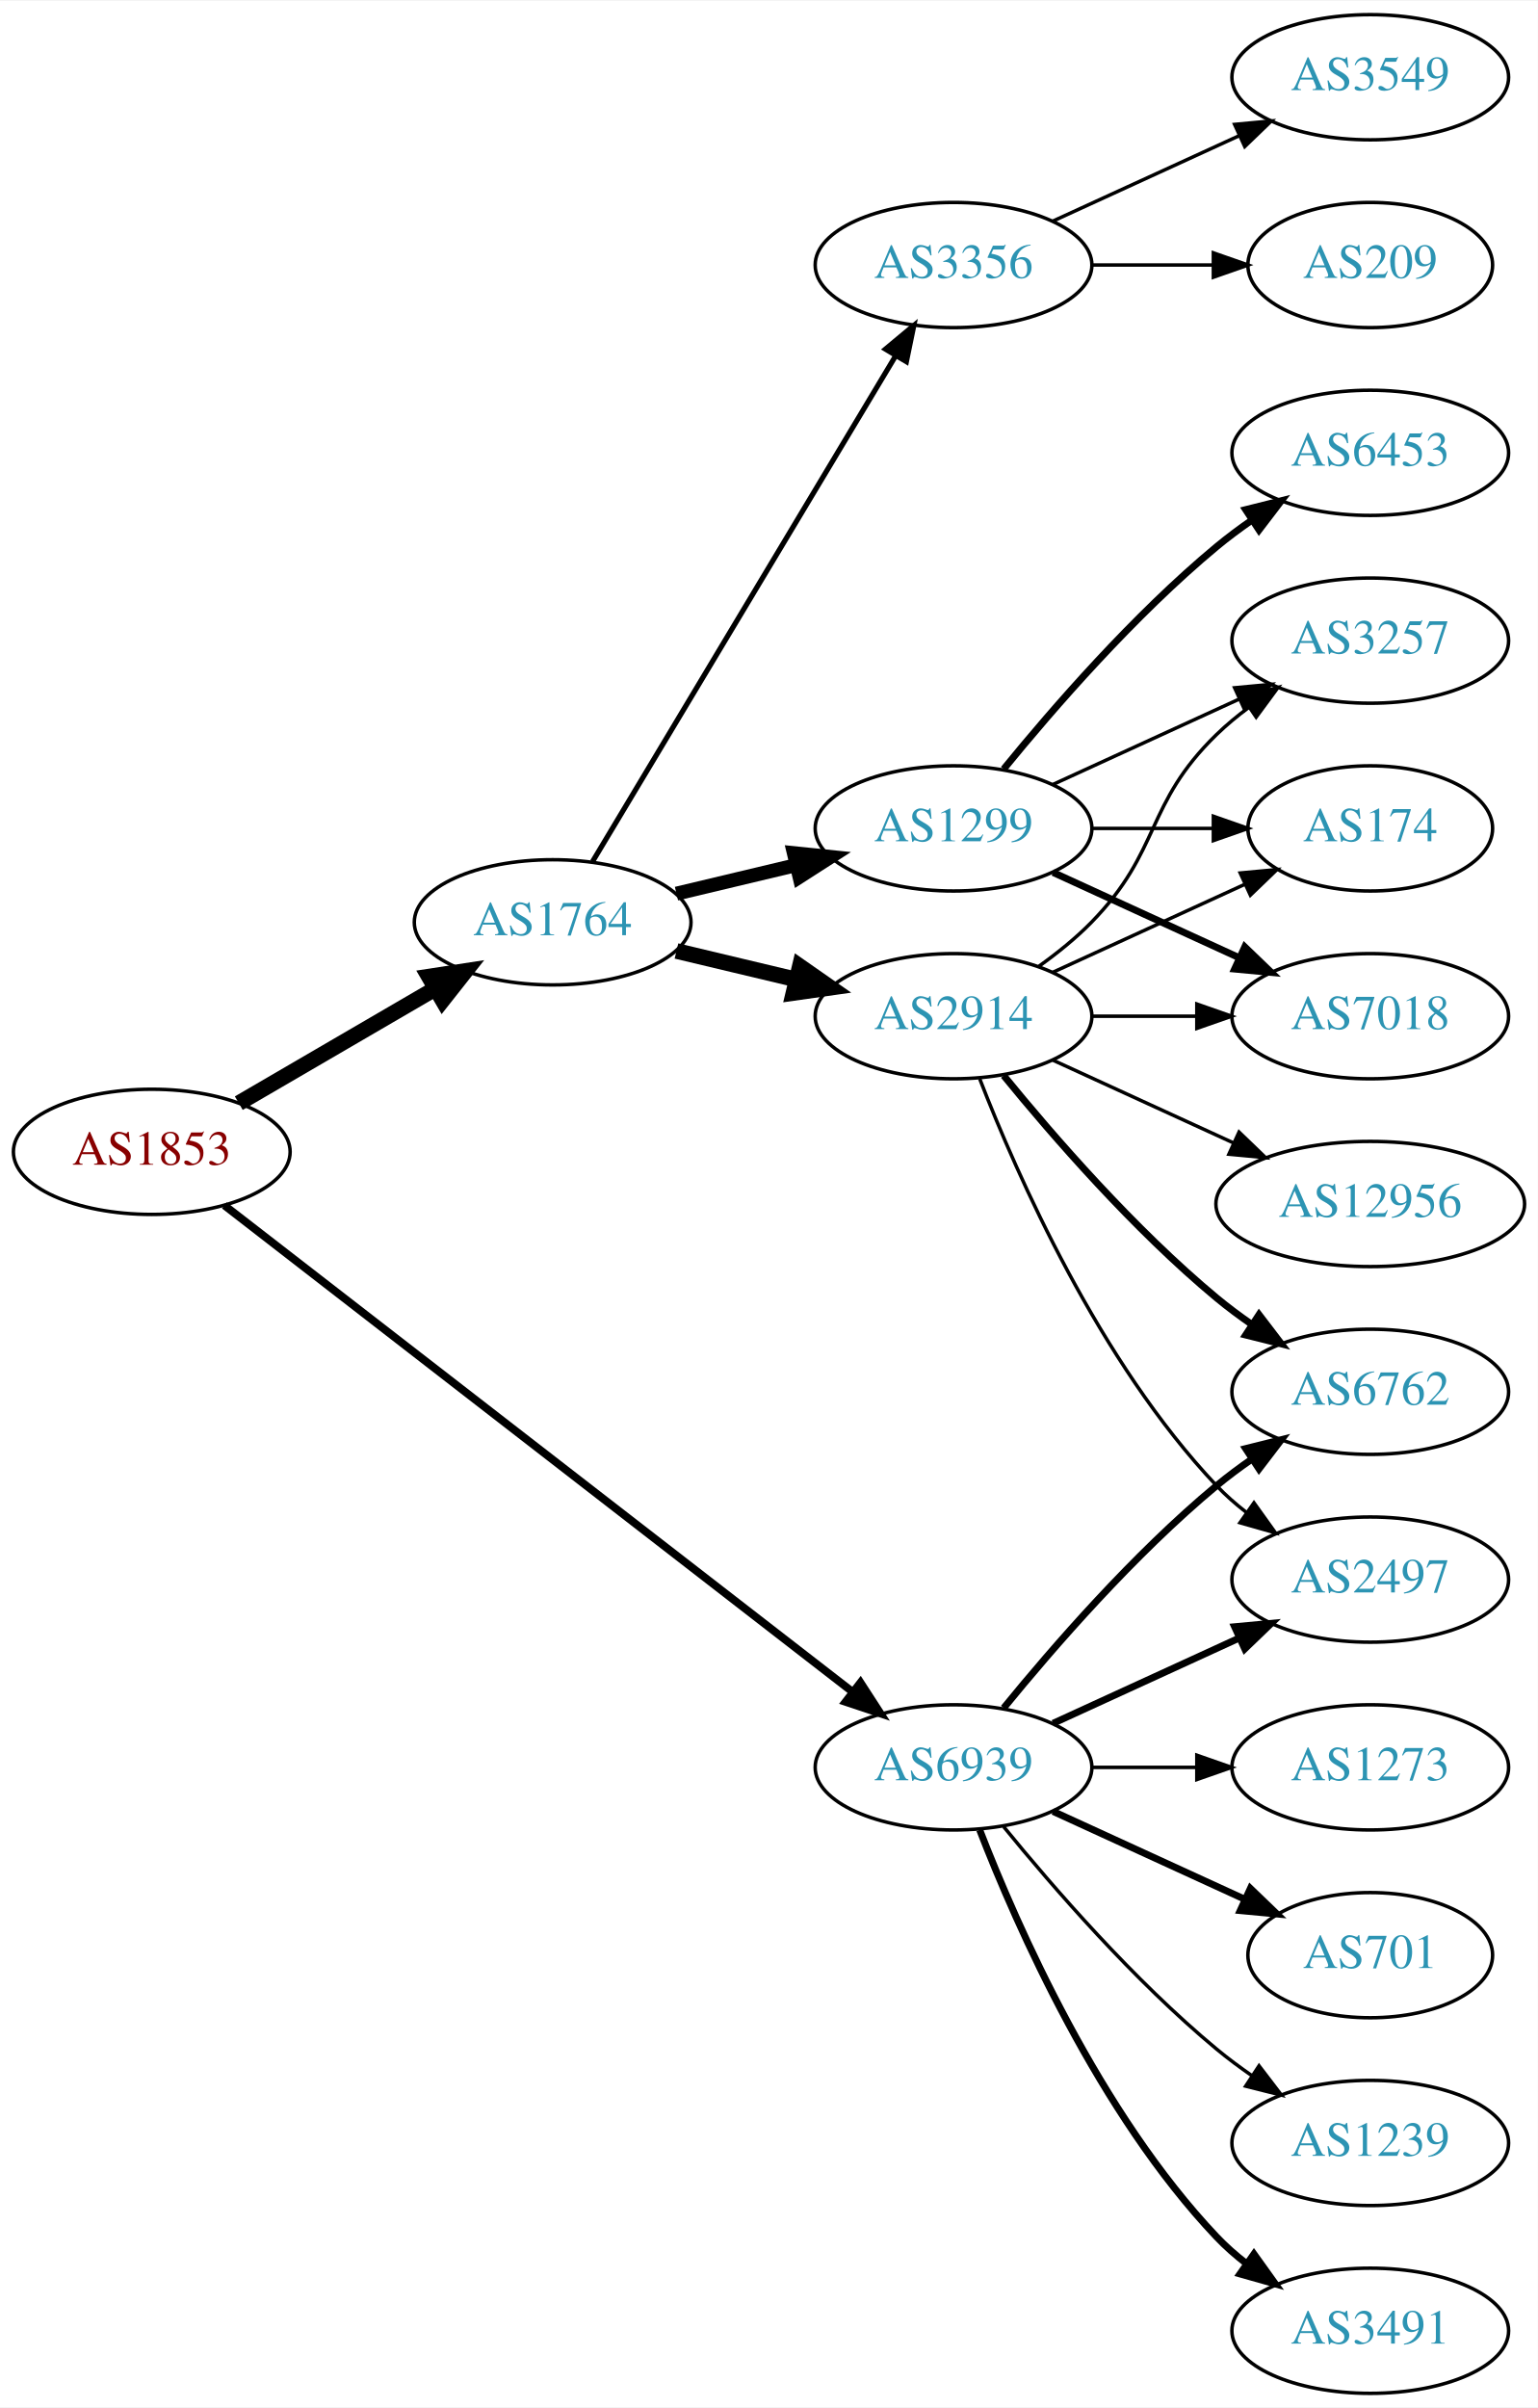
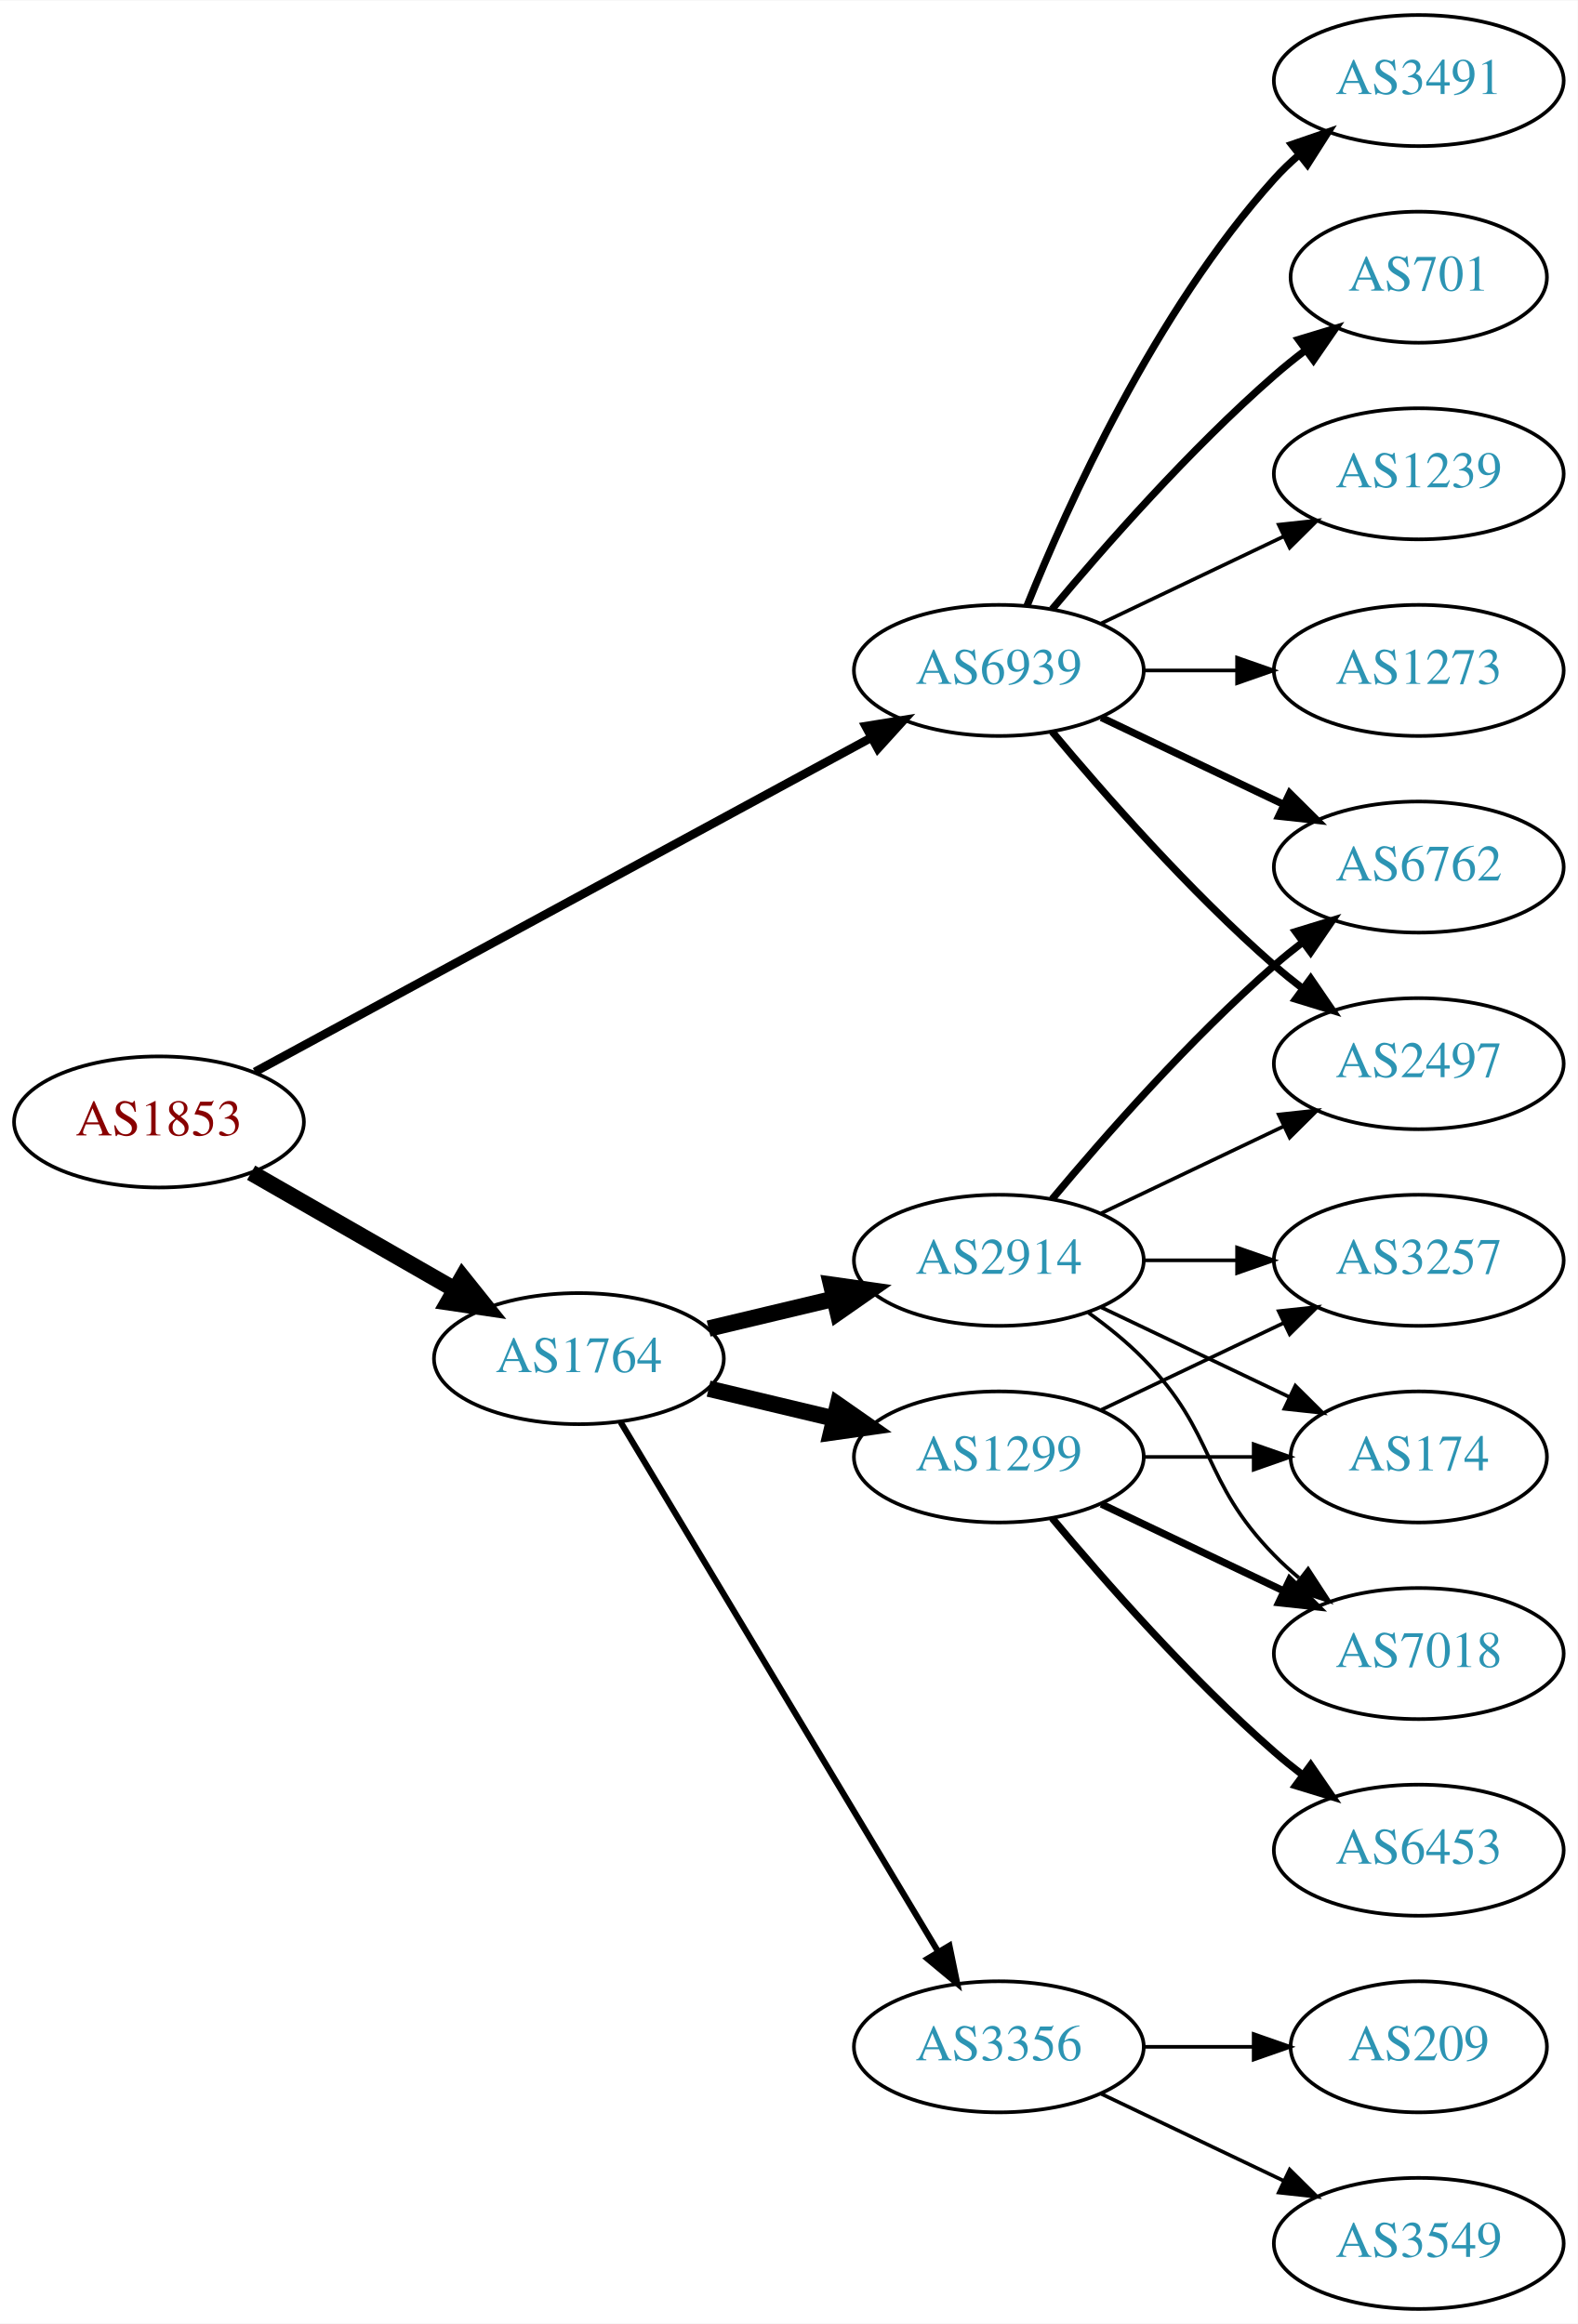
- <svg xmlns="http://www.w3.org/2000/svg" xmlns:xlink="http://www.w3.org/1999/xlink" width="442pt" height="692pt" viewBox="0.00 0.00 442.27 692.00">
-   <g id="graph0" class="graph" transform="scale(1 1) rotate(0) translate(4 688)">
-     <polygon fill="white" stroke="none" points="-4,4 -4,-688 438.271,-688 438.271,4 -4,4" />
+ <svg xmlns="http://www.w3.org/2000/svg" xmlns:xlink="http://www.w3.org/1999/xlink" width="433pt" height="638pt" viewBox="0.00 0.00 433.17 638.00">
+   <g id="graph0" class="graph" transform="scale(1 1) rotate(0) translate(4 634)">
+     <polygon fill="white" stroke="none" points="-4,4 -4,-634 429.172,-634 429.172,4 -4,4" />
    <g id="node1" class="node">
      <g id="a_node1">
        <a xlink:href="/asn/1853" xlink:title="AS1853 ~ ACOnet Backbone [AT]">
-           <ellipse fill="#ffffff" stroke="black" cx="39.647" cy="-357" rx="39.794" ry="18" />
-           <text text-anchor="middle" x="39.647" y="-353.3" font-family="Times,serif" font-size="14.00" fill="#880000">AS1853</text>
+           <ellipse fill="#ffffff" stroke="black" cx="39.647" cy="-326" rx="39.794" ry="18" />
+           <text text-anchor="middle" x="39.647" y="-322.3" font-family="Times,serif" font-size="14.00" fill="#880000">AS1853</text>
        </a>
      </g>
    </g>
    <g id="node2" class="node">
      <g id="a_node2">
        <a xlink:href="/asn/1764" xlink:title="AS1764 ~ NEXTLAYER-AS [AT]">
-           <ellipse fill="#ffffff" stroke="black" cx="154.939" cy="-423" rx="39.794" ry="18" />
-           <text text-anchor="middle" x="154.939" y="-419.3" font-family="Times,serif" font-size="14.00" fill="#2c94b3">AS1764</text>
+           <ellipse fill="#ffffff" stroke="black" cx="154.939" cy="-261" rx="39.794" ry="18" />
+           <text text-anchor="middle" x="154.939" y="-257.3" font-family="Times,serif" font-size="14.00" fill="#2c94b3">AS1764</text>
        </a>
      </g>
    </g>
    <g id="edge1" class="edge">
-       <path fill="none" stroke="black" stroke-width="4.5" d="M64.673,-370.997C81.045,-380.535 102.933,-393.285 120.936,-403.774" />
-       <polygon fill="black" stroke="black" stroke-width="4.5" points="119.325,-407.392 129.948,-409.023 123.289,-400.587 119.325,-407.392" />
+       <path fill="none" stroke="black" stroke-width="4.5" d="M64.951,-312.056C81.228,-302.717 102.865,-290.303 120.727,-280.055" />
+       <polygon fill="black" stroke="black" stroke-width="4.5" points="122.961,-283.313 129.675,-274.921 119.042,-276.482 122.961,-283.313" />
    </g>
    <g id="node3" class="node">
      <g id="a_node3">
        <a xlink:href="/asn/6939" xlink:title="AS6939 ~ Hurricane Electric LLC [US]">
-           <ellipse fill="#ffffff" stroke="black" cx="270.232" cy="-180" rx="39.794" ry="18" />
-           <text text-anchor="middle" x="270.232" y="-176.3" font-family="Times,serif" font-size="14.00" fill="#2c94b3">AS6939</text>
+           <ellipse fill="#ffffff" stroke="black" cx="270.232" cy="-450" rx="39.794" ry="18" />
+           <text text-anchor="middle" x="270.232" y="-446.3" font-family="Times,serif" font-size="14.00" fill="#2c94b3">AS6939</text>
        </a>
      </g>
    </g>
    <g id="edge2" class="edge">
-       <path fill="none" stroke="black" stroke-width="2.25" d="M60.532,-341.602C101.314,-310.023 194.513,-237.857 241.322,-201.612" />
-       <polygon fill="black" stroke="black" stroke-width="2.25" points="243.466,-204.378 249.23,-195.488 239.18,-198.843 243.466,-204.378" />
+       <path fill="none" stroke="black" stroke-width="2.368" d="M65.983,-339.744C107.198,-362.102 188.805,-406.371 235.092,-431.48" />
+       <polygon fill="black" stroke="black" stroke-width="2.368" points="233.672,-434.692 244.131,-436.383 237.01,-428.539 233.672,-434.692" />
    </g>
    <g id="node4" class="node">
      <g id="a_node4">
        <a xlink:href="/asn/2914" xlink:title="AS2914 ~ NTT America, Inc. [US]">
-           <ellipse fill="#ffffff" stroke="black" cx="270.232" cy="-396" rx="39.794" ry="18" />
-           <text text-anchor="middle" x="270.232" y="-392.3" font-family="Times,serif" font-size="14.00" fill="#2c94b3">AS2914</text>
+           <ellipse fill="#ffffff" stroke="black" cx="270.232" cy="-288" rx="39.794" ry="18" />
+           <text text-anchor="middle" x="270.232" y="-284.3" font-family="Times,serif" font-size="14.00" fill="#2c94b3">AS2914</text>
        </a>
      </g>
    </g>
    <g id="edge3" class="edge">
-       <path fill="none" stroke="black" stroke-width="4.5" d="M190.547,-414.752C201.418,-412.162 213.572,-409.265 225.015,-406.538" />
-       <polygon fill="black" stroke="black" stroke-width="4.5" points="226.022,-410.346 234.837,-404.197 224.197,-402.685 226.022,-410.346" />
+       <path fill="none" stroke="black" stroke-width="4.5" d="M190.547,-269.248C201.418,-271.838 213.572,-274.735 225.015,-277.462" />
+       <polygon fill="black" stroke="black" stroke-width="4.5" points="224.197,-281.315 234.837,-279.803 226.022,-273.654 224.197,-281.315" />
    </g>
    <g id="node5" class="node">
      <g id="a_node5">
-         <a xlink:href="/asn/1299" xlink:title="AS1299 ~ Telia Carrier [EU]">
-           <ellipse fill="#ffffff" stroke="black" cx="270.232" cy="-450" rx="39.794" ry="18" />
-           <text text-anchor="middle" x="270.232" y="-446.3" font-family="Times,serif" font-size="14.00" fill="#2c94b3">AS1299</text>
+         <a xlink:href="/asn/3356" xlink:title="AS3356 ~ Level 3 Parent, LLC [US]">
+           <ellipse fill="#ffffff" stroke="black" cx="270.232" cy="-72" rx="39.794" ry="18" />
+           <text text-anchor="middle" x="270.232" y="-68.3" font-family="Times,serif" font-size="14.00" fill="#2c94b3">AS3356</text>
        </a>
      </g>
    </g>
    <g id="edge4" class="edge">
-       <path fill="none" stroke="black" stroke-width="4" d="M190.547,-431.248C201.418,-433.838 213.572,-436.735 225.015,-439.462" />
-       <polygon fill="black" stroke="black" stroke-width="4" points="224.298,-442.889 234.837,-441.803 225.921,-436.08 224.298,-442.889" />
+       <path fill="none" stroke="black" stroke-width="1.688" d="M166.395,-243.558C186.376,-210.225 230.081,-137.314 253.567,-98.134" />
+       <polygon fill="black" stroke="black" stroke-width="1.688" points="256.663,-99.776 258.802,-89.4 250.659,-96.177 256.663,-99.776" />
    </g>
    <g id="node6" class="node">
      <g id="a_node6">
-         <a xlink:href="/asn/3356" xlink:title="AS3356 ~ Level 3 Parent, LLC [US]">
-           <ellipse fill="#ffffff" stroke="black" cx="270.232" cy="-612" rx="39.794" ry="18" />
-           <text text-anchor="middle" x="270.232" y="-608.3" font-family="Times,serif" font-size="14.00" fill="#2c94b3">AS3356</text>
+         <a xlink:href="/asn/1299" xlink:title="AS1299 ~ Telia Carrier [EU]">
+           <ellipse fill="#ffffff" stroke="black" cx="270.232" cy="-234" rx="39.794" ry="18" />
+           <text text-anchor="middle" x="270.232" y="-230.3" font-family="Times,serif" font-size="14.00" fill="#2c94b3">AS1299</text>
        </a>
      </g>
    </g>
    <g id="edge5" class="edge">
-       <path fill="none" stroke="black" stroke-width="1.5" d="M166.395,-440.442C186.376,-473.775 230.081,-546.686 253.567,-585.866" />
-       <polygon fill="black" stroke="black" stroke-width="1.5" points="250.659,-587.823 258.802,-594.6 256.663,-584.224 250.659,-587.823" />
+       <path fill="none" stroke="black" stroke-width="4.5" d="M190.547,-252.752C201.418,-250.162 213.572,-247.265 225.015,-244.538" />
+       <polygon fill="black" stroke="black" stroke-width="4.5" points="226.022,-248.346 234.837,-242.197 224.197,-240.685 226.022,-248.346" />
+     </g>
+     <g id="node9" class="node">
+       <g id="a_node9">
+         <a xlink:href="/asn/2497" xlink:title="AS2497 ~ Internet Initiative Japan Inc. [JP]">
+           <ellipse fill="#ffffff" stroke="black" cx="385.525" cy="-342" rx="39.794" ry="18" />
+           <text text-anchor="middle" x="385.525" y="-338.3" font-family="Times,serif" font-size="14.00" fill="#2c94b3">AS2497</text>
+         </a>
+       </g>
+     </g>
+     <g id="edge18" class="edge">
+       <path fill="none" stroke="black" stroke-width="2" d="M284.862,-433.183C299.145,-416.071 322.691,-389.255 345.879,-369 348.345,-366.846 350.983,-364.706 353.681,-362.628" />
+       <polygon fill="black" stroke="black" stroke-width="2" points="355.854,-365.375 361.835,-356.63 351.706,-359.736 355.854,-365.375" />
    </g>
    <g id="node10" class="node">
      <g id="a_node10">
        <a xlink:href="/asn/6762" xlink:title="AS6762 ~ TELECOM ITALIA SPARKLE S.p.A. [IT]">
-           <ellipse fill="#ffffff" stroke="black" cx="390.075" cy="-288" rx="39.794" ry="18" />
-           <text text-anchor="middle" x="390.075" y="-284.3" font-family="Times,serif" font-size="14.00" fill="#2c94b3">AS6762</text>
+           <ellipse fill="#ffffff" stroke="black" cx="385.525" cy="-396" rx="39.794" ry="18" />
+           <text text-anchor="middle" x="385.525" y="-392.3" font-family="Times,serif" font-size="14.00" fill="#2c94b3">AS6762</text>
        </a>
      </g>
    </g>
    <g id="edge21" class="edge">
-       <path fill="none" stroke="black" stroke-width="2" d="M284.651,-197.065C298.766,-214.375 322.181,-241.345 345.879,-261 349.095,-263.668 352.596,-266.27 356.166,-268.741" />
-       <polygon fill="black" stroke="black" stroke-width="2" points="354.244,-271.666 364.523,-274.236 358.09,-265.817 354.244,-271.666" />
-     </g>
-     <g id="node11" class="node">
-       <g id="a_node11">
-         <a xlink:href="/asn/2497" xlink:title="AS2497 ~ Internet Initiative Japan Inc. [JP]">
-           <ellipse fill="#ffffff" stroke="black" cx="390.075" cy="-234" rx="39.794" ry="18" />
-           <text text-anchor="middle" x="390.075" y="-230.3" font-family="Times,serif" font-size="14.00" fill="#2c94b3">AS2497</text>
-         </a>
-       </g>
-     </g>
-     <g id="edge18" class="edge">
-       <path fill="none" stroke="black" stroke-width="2" d="M298.861,-192.661C314.818,-199.973 335.089,-209.261 352.371,-217.181" />
-       <polygon fill="black" stroke="black" stroke-width="2" points="351.07,-220.435 361.619,-221.419 353.986,-214.071 351.07,-220.435" />
+       <path fill="none" stroke="black" stroke-width="2" d="M298.369,-437.066C313.363,-429.919 332.184,-420.948 348.407,-413.215" />
+       <polygon fill="black" stroke="black" stroke-width="2" points="350.089,-416.291 357.61,-408.829 347.077,-409.972 350.089,-416.291" />
+     </g>
+     <g id="node15" class="node">
+       <g id="a_node15">
+         <a xlink:href="/asn/3491" xlink:title="AS3491 ~ PCCW Global, Inc. [US]">
+           <ellipse fill="#ffffff" stroke="black" cx="385.525" cy="-612" rx="39.794" ry="18" />
+           <text text-anchor="middle" x="385.525" y="-608.3" font-family="Times,serif" font-size="14.00" fill="#2c94b3">AS3491</text>
+         </a>
+       </g>
+     </g>
+     <g id="edge17" class="edge">
+       <path fill="none" stroke="black" stroke-width="2" d="M277.98,-467.787C289.031,-495.243 313.084,-548.578 345.879,-585 347.881,-587.224 350.1,-589.363 352.432,-591.397" />
+       <polygon fill="black" stroke="black" stroke-width="2" points="350.631,-594.433 360.652,-597.873 354.963,-588.935 350.631,-594.433" />
    </g>
    <g id="node16" class="node">
      <g id="a_node16">
        <a xlink:href="/asn/701" xlink:title="AS701 ~ UUNET [US]">
-           <ellipse fill="#ffffff" stroke="black" cx="390.075" cy="-126" rx="35.194" ry="18" />
-           <text text-anchor="middle" x="390.075" y="-122.3" font-family="Times,serif" font-size="14.00" fill="#2c94b3">AS701</text>
+           <ellipse fill="#ffffff" stroke="black" cx="385.525" cy="-558" rx="35.194" ry="18" />
+           <text text-anchor="middle" x="385.525" y="-554.3" font-family="Times,serif" font-size="14.00" fill="#2c94b3">AS701</text>
        </a>
      </g>
    </g>
    <g id="edge19" class="edge">
-       <path fill="none" stroke="black" stroke-width="2" d="M298.861,-167.339C315.277,-159.817 336.259,-150.202 353.856,-142.139" />
-       <polygon fill="black" stroke="black" stroke-width="2" points="355.6,-145.189 363.233,-137.842 352.684,-138.826 355.6,-145.189" />
+       <path fill="none" stroke="black" stroke-width="2" d="M284.862,-466.817C299.145,-483.929 322.691,-510.745 345.879,-531 348.549,-533.332 351.421,-535.648 354.352,-537.886" />
+       <polygon fill="black" stroke="black" stroke-width="2" points="352.502,-540.87 362.643,-543.939 356.629,-535.216 352.502,-540.87" />
    </g>
    <g id="node17" class="node">
      <g id="a_node17">
        <a xlink:href="/asn/1239" xlink:title="AS1239 ~ Sprint [US]">
-           <ellipse fill="#ffffff" stroke="black" cx="390.075" cy="-72" rx="39.794" ry="18" />
-           <text text-anchor="middle" x="390.075" y="-68.3" font-family="Times,serif" font-size="14.00" fill="#2c94b3">AS1239</text>
+           <ellipse fill="#ffffff" stroke="black" cx="385.525" cy="-504" rx="39.794" ry="18" />
+           <text text-anchor="middle" x="385.525" y="-500.3" font-family="Times,serif" font-size="14.00" fill="#2c94b3">AS1239</text>
        </a>
      </g>
    </g>
    <g id="edge20" class="edge">
-       <path fill="none" stroke="black" d="M284.651,-162.935C298.766,-145.625 322.181,-118.655 345.879,-99 349.095,-96.332 352.596,-93.73 356.166,-91.259" />
-       <polygon fill="black" stroke="black" points="358.09,-94.183 364.523,-85.764 354.244,-88.334 358.09,-94.183" />
+       <path fill="none" stroke="black" d="M298.369,-462.934C313.363,-470.081 332.184,-479.052 348.407,-486.785" />
+       <polygon fill="black" stroke="black" points="347.077,-490.028 357.61,-491.171 350.089,-483.709 347.077,-490.028" />
    </g>
    <g id="node18" class="node">
      <g id="a_node18">
-         <a xlink:href="/asn/3491" xlink:title="AS3491 ~ PCCW Global, Inc. [US]">
-           <ellipse fill="#ffffff" stroke="black" cx="390.075" cy="-18" rx="39.794" ry="18" />
-           <text text-anchor="middle" x="390.075" y="-14.3" font-family="Times,serif" font-size="14.00" fill="#2c94b3">AS3491</text>
+         <a xlink:href="/asn/1273" xlink:title="AS1273 ~ Vodafone Group PLC [EU]">
+           <ellipse fill="#ffffff" stroke="black" cx="385.525" cy="-450" rx="39.794" ry="18" />
+           <text text-anchor="middle" x="385.525" y="-446.3" font-family="Times,serif" font-size="14.00" fill="#2c94b3">AS1273</text>
        </a>
      </g>
    </g>
    <g id="edge22" class="edge">
-       <path fill="none" stroke="black" stroke-width="2" d="M277.755,-162.006C288.506,-134.272 312.163,-80.571 345.879,-45 348.465,-42.272 351.382,-39.706 354.45,-37.323" />
-       <polygon fill="black" stroke="black" stroke-width="2" points="356.629,-40.069 362.799,-31.457 352.604,-34.342 356.629,-40.069" />
-     </g>
-     <g id="node19" class="node">
-       <g id="a_node19">
-         <a xlink:href="/asn/1273" xlink:title="AS1273 ~ Vodafone Group PLC [EU]">
-           <ellipse fill="#ffffff" stroke="black" cx="390.075" cy="-180" rx="39.794" ry="18" />
-           <text text-anchor="middle" x="390.075" y="-176.3" font-family="Times,serif" font-size="14.00" fill="#2c94b3">AS1273</text>
-         </a>
-       </g>
-     </g>
-     <g id="edge23" class="edge">
-       <path fill="none" stroke="black" d="M310.145,-180C319.698,-180 330.048,-180 340.011,-180" />
-       <polygon fill="black" stroke="black" points="340.203,-183.5 350.203,-180 340.203,-176.5 340.203,-183.5" />
+       <path fill="none" stroke="black" d="M309.905,-450C318.108,-450 326.872,-450 335.404,-450" />
+       <polygon fill="black" stroke="black" points="335.643,-453.5 345.643,-450 335.643,-446.5 335.643,-453.5" />
+     </g>
+     <g id="edge8" class="edge">
+       <path fill="none" stroke="black" d="M298.369,-300.934C313.363,-308.081 332.184,-317.052 348.407,-324.785" />
+       <polygon fill="black" stroke="black" points="347.077,-328.028 357.61,-329.171 350.089,-321.709 347.077,-328.028" />
+     </g>
+     <g id="edge9" class="edge">
+       <path fill="none" stroke="black" stroke-width="2" d="M284.862,-304.817C299.145,-321.929 322.691,-348.745 345.879,-369 348.345,-371.154 350.983,-373.294 353.681,-375.372" />
+       <polygon fill="black" stroke="black" stroke-width="2" points="351.706,-378.264 361.835,-381.37 355.854,-372.625 351.706,-378.264" />
+     </g>
+     <g id="node11" class="node">
+       <g id="a_node11">
+         <a xlink:href="/asn/174" xlink:title="AS174 ~ Cogent Communications [US]">
+           <ellipse fill="#ffffff" stroke="black" cx="385.525" cy="-234" rx="35.194" ry="18" />
+           <text text-anchor="middle" x="385.525" y="-230.3" font-family="Times,serif" font-size="14.00" fill="#2c94b3">AS174</text>
+         </a>
+       </g>
+     </g>
+     <g id="edge10" class="edge">
+       <path fill="none" stroke="black" d="M298.369,-275.066C313.801,-267.71 333.286,-258.423 349.821,-250.541" />
+       <polygon fill="black" stroke="black" points="351.642,-253.551 359.163,-246.089 348.63,-247.232 351.642,-253.551" />
+     </g>
+     <g id="node12" class="node">
+       <g id="a_node12">
+         <a xlink:href="/asn/7018" xlink:title="AS7018 ~ AT&amp;T Services, Inc. [US]">
+           <ellipse fill="#ffffff" stroke="black" cx="385.525" cy="-180" rx="39.794" ry="18" />
+           <text text-anchor="middle" x="385.525" y="-176.3" font-family="Times,serif" font-size="14.00" fill="#2c94b3">AS7018</text>
+         </a>
+       </g>
+     </g>
+     <g id="edge11" class="edge">
+       <path fill="none" stroke="black" d="M294.826,-273.611C300.082,-269.852 305.414,-265.563 309.879,-261 330.051,-240.383 325.706,-227.617 345.879,-207 347.972,-204.861 350.255,-202.782 352.632,-200.79" />
+       <polygon fill="black" stroke="black" points="355.15,-203.268 360.931,-194.389 350.875,-197.725 355.15,-203.268" />
+     </g>
+     <g id="node13" class="node">
+       <g id="a_node13">
+         <a xlink:href="/asn/3257" xlink:title="AS3257 ~ GTT [DE]">
+           <ellipse fill="#ffffff" stroke="black" cx="385.525" cy="-288" rx="39.794" ry="18" />
+           <text text-anchor="middle" x="385.525" y="-284.3" font-family="Times,serif" font-size="14.00" fill="#2c94b3">AS3257</text>
+         </a>
+       </g>
+     </g>
+     <g id="edge12" class="edge">
+       <path fill="none" stroke="black" d="M309.905,-288C318.108,-288 326.872,-288 335.404,-288" />
+       <polygon fill="black" stroke="black" points="335.643,-291.5 345.643,-288 335.643,-284.5 335.643,-291.5" />
    </g>
    <g id="node7" class="node">
      <g id="a_node7">
-         <a xlink:href="/asn/174" xlink:title="AS174 ~ Cogent Communications [US]">
-           <ellipse fill="#ffffff" stroke="black" cx="390.075" cy="-450" rx="35.194" ry="18" />
-           <text text-anchor="middle" x="390.075" y="-446.3" font-family="Times,serif" font-size="14.00" fill="#2c94b3">AS174</text>
+         <a xlink:href="/asn/3549" xlink:title="AS3549 ~ Level 3 Parent, LLC [US]">
+           <ellipse fill="#ffffff" stroke="black" cx="385.525" cy="-18" rx="39.794" ry="18" />
+           <text text-anchor="middle" x="385.525" y="-14.3" font-family="Times,serif" font-size="14.00" fill="#2c94b3">AS3549</text>
        </a>
      </g>
    </g>
    <g id="edge6" class="edge">
-       <path fill="none" stroke="black" d="M298.861,-408.661C315.277,-416.183 336.259,-425.798 353.856,-433.861" />
-       <polygon fill="black" stroke="black" points="352.684,-437.174 363.233,-438.158 355.6,-430.811 352.684,-437.174" />
+       <path fill="none" stroke="black" d="M298.369,-59.066C313.363,-51.919 332.184,-42.948 348.407,-35.215" />
+       <polygon fill="black" stroke="black" points="350.089,-38.291 357.61,-30.829 347.077,-31.972 350.089,-38.291" />
    </g>
    <g id="node8" class="node">
      <g id="a_node8">
-         <a xlink:href="/asn/7018" xlink:title="AS7018 ~ AT&amp;T Services, Inc. [US]">
-           <ellipse fill="#ffffff" stroke="black" cx="390.075" cy="-396" rx="39.794" ry="18" />
-           <text text-anchor="middle" x="390.075" y="-392.3" font-family="Times,serif" font-size="14.00" fill="#2c94b3">AS7018</text>
+         <a xlink:href="/asn/209" xlink:title="AS209 ~ CenturyLink Communications, LLC [US]">
+           <ellipse fill="#ffffff" stroke="black" cx="385.525" cy="-72" rx="35.194" ry="18" />
+           <text text-anchor="middle" x="385.525" y="-68.3" font-family="Times,serif" font-size="14.00" fill="#2c94b3">AS209</text>
        </a>
      </g>
    </g>
    <g id="edge7" class="edge">
-       <path fill="none" stroke="black" d="M310.145,-396C319.698,-396 330.048,-396 340.011,-396" />
-       <polygon fill="black" stroke="black" points="340.203,-399.5 350.203,-396 340.203,-392.5 340.203,-399.5" />
-     </g>
-     <g id="node9" class="node">
-       <g id="a_node9">
-         <a xlink:href="/asn/3257" xlink:title="AS3257 ~ GTT [DE]">
-           <ellipse fill="#ffffff" stroke="black" cx="390.075" cy="-504" rx="39.794" ry="18" />
-           <text text-anchor="middle" x="390.075" y="-500.3" font-family="Times,serif" font-size="14.00" fill="#2c94b3">AS3257</text>
-         </a>
-       </g>
-     </g>
-     <g id="edge8" class="edge">
-       <path fill="none" stroke="black" d="M294.826,-410.389C300.082,-414.148 305.414,-418.437 309.879,-423 330.051,-443.617 325.186,-456.906 345.879,-477 348.724,-479.763 351.898,-482.386 355.198,-484.834" />
-       <polygon fill="black" stroke="black" points="353.315,-487.786 363.546,-490.538 357.263,-482.006 353.315,-487.786" />
-     </g>
-     <g id="edge9" class="edge">
-       <path fill="none" stroke="black" stroke-width="2" d="M284.651,-378.935C298.766,-361.625 322.181,-334.655 345.879,-315 349.095,-312.332 352.596,-309.73 356.166,-307.259" />
-       <polygon fill="black" stroke="black" stroke-width="2" points="358.09,-310.183 364.523,-301.764 354.244,-304.334 358.09,-310.183" />
-     </g>
-     <g id="edge10" class="edge">
-       <path fill="none" stroke="black" d="M277.755,-378.006C288.506,-350.272 312.163,-296.571 345.879,-261 348.465,-258.272 351.382,-255.706 354.45,-253.323" />
-       <polygon fill="black" stroke="black" points="356.629,-256.07 362.799,-247.457 352.604,-250.342 356.629,-256.07" />
-     </g>
-     <g id="node12" class="node">
-       <g id="a_node12">
-         <a xlink:href="/asn/12956" xlink:title="AS12956 ~ TELXIUS [ES]">
-           <ellipse fill="#ffffff" stroke="black" cx="390.075" cy="-342" rx="44.393" ry="18" />
-           <text text-anchor="middle" x="390.075" y="-338.3" font-family="Times,serif" font-size="14.00" fill="#2c94b3">AS12956</text>
-         </a>
-       </g>
-     </g>
-     <g id="edge11" class="edge">
-       <path fill="none" stroke="black" d="M298.861,-383.339C314.359,-376.238 333.926,-367.272 350.872,-359.506" />
-       <polygon fill="black" stroke="black" points="352.342,-362.683 359.975,-355.335 349.426,-356.319 352.342,-362.683" />
-     </g>
-     <g id="edge15" class="edge">
-       <path fill="none" stroke="black" d="M310.145,-450C321.232,-450 333.391,-450 344.774,-450" />
-       <polygon fill="black" stroke="black" points="344.955,-453.5 354.955,-450 344.955,-446.5 344.955,-453.5" />
-     </g>
-     <g id="edge12" class="edge">
-       <path fill="none" stroke="black" stroke-width="2" d="M298.861,-437.339C314.818,-430.027 335.089,-420.739 352.371,-412.819" />
-       <polygon fill="black" stroke="black" stroke-width="2" points="353.986,-415.929 361.619,-408.581 351.07,-409.565 353.986,-415.929" />
+       <path fill="none" stroke="black" d="M309.905,-72C319.61,-72 330.101,-72 340.064,-72" />
+       <polygon fill="black" stroke="black" points="340.2,-75.5 350.2,-72 340.2,-68.5 340.2,-75.5" />
    </g>
    <g id="edge13" class="edge">
-       <path fill="none" stroke="black" d="M298.861,-462.661C314.818,-469.973 335.089,-479.261 352.371,-487.181" />
-       <polygon fill="black" stroke="black" points="351.07,-490.435 361.619,-491.419 353.986,-484.071 351.07,-490.435" />
-     </g>
-     <g id="node13" class="node">
-       <g id="a_node13">
-         <a xlink:href="/asn/6453" xlink:title="AS6453 ~ TATA COMMUNICATIONS (AMERICA) INC [US]">
-           <ellipse fill="#ffffff" stroke="black" cx="390.075" cy="-558" rx="39.794" ry="18" />
-           <text text-anchor="middle" x="390.075" y="-554.3" font-family="Times,serif" font-size="14.00" fill="#2c94b3">AS6453</text>
-         </a>
-       </g>
+       <path fill="none" stroke="black" d="M309.905,-234C319.61,-234 330.101,-234 340.064,-234" />
+       <polygon fill="black" stroke="black" points="340.2,-237.5 350.2,-234 340.2,-230.5 340.2,-237.5" />
+     </g>
+     <g id="edge16" class="edge">
+       <path fill="none" stroke="black" stroke-width="2" d="M298.369,-221.066C313.363,-213.919 332.184,-204.948 348.407,-197.215" />
+       <polygon fill="black" stroke="black" stroke-width="2" points="350.089,-200.291 357.61,-192.829 347.077,-193.972 350.089,-200.291" />
    </g>
    <g id="edge14" class="edge">
-       <path fill="none" stroke="black" stroke-width="2" d="M284.651,-467.065C298.766,-484.375 322.181,-511.345 345.879,-531 349.095,-533.668 352.596,-536.27 356.166,-538.741" />
-       <polygon fill="black" stroke="black" stroke-width="2" points="354.244,-541.666 364.523,-544.236 358.09,-535.817 354.244,-541.666" />
+       <path fill="none" stroke="black" d="M298.369,-246.934C313.363,-254.081 332.184,-263.052 348.407,-270.785" />
+       <polygon fill="black" stroke="black" points="347.077,-274.028 357.61,-275.171 350.089,-267.709 347.077,-274.028" />
    </g>
    <g id="node14" class="node">
      <g id="a_node14">
-         <a xlink:href="/asn/3549" xlink:title="AS3549 ~ Level 3 Parent, LLC [US]">
-           <ellipse fill="#ffffff" stroke="black" cx="390.075" cy="-666" rx="39.794" ry="18" />
-           <text text-anchor="middle" x="390.075" y="-662.3" font-family="Times,serif" font-size="14.00" fill="#2c94b3">AS3549</text>
-         </a>
-       </g>
-     </g>
-     <g id="edge16" class="edge">
-       <path fill="none" stroke="black" d="M298.861,-624.661C314.818,-631.973 335.089,-641.261 352.371,-649.181" />
-       <polygon fill="black" stroke="black" points="351.07,-652.435 361.619,-653.419 353.986,-646.071 351.07,-652.435" />
-     </g>
-     <g id="node15" class="node">
-       <g id="a_node15">
-         <a xlink:href="/asn/209" xlink:title="AS209 ~ CenturyLink Communications, LLC [US]">
-           <ellipse fill="#ffffff" stroke="black" cx="390.075" cy="-612" rx="35.194" ry="18" />
-           <text text-anchor="middle" x="390.075" y="-608.3" font-family="Times,serif" font-size="14.00" fill="#2c94b3">AS209</text>
-         </a>
-       </g>
-     </g>
-     <g id="edge17" class="edge">
-       <path fill="none" stroke="black" d="M310.145,-612C321.232,-612 333.391,-612 344.774,-612" />
-       <polygon fill="black" stroke="black" points="344.955,-615.5 354.955,-612 344.955,-608.5 344.955,-615.5" />
+         <a xlink:href="/asn/6453" xlink:title="AS6453 ~ TATA COMMUNICATIONS (AMERICA) INC [US]">
+           <ellipse fill="#ffffff" stroke="black" cx="385.525" cy="-126" rx="39.794" ry="18" />
+           <text text-anchor="middle" x="385.525" y="-122.3" font-family="Times,serif" font-size="14.00" fill="#2c94b3">AS6453</text>
+         </a>
+       </g>
+     </g>
+     <g id="edge15" class="edge">
+       <path fill="none" stroke="black" stroke-width="2" d="M284.862,-217.183C299.145,-200.071 322.691,-173.255 345.879,-153 348.345,-150.846 350.983,-148.706 353.681,-146.628" />
+       <polygon fill="black" stroke="black" stroke-width="2" points="355.854,-149.375 361.835,-140.63 351.706,-143.736 355.854,-149.375" />
    </g>
  </g>
</svg>
